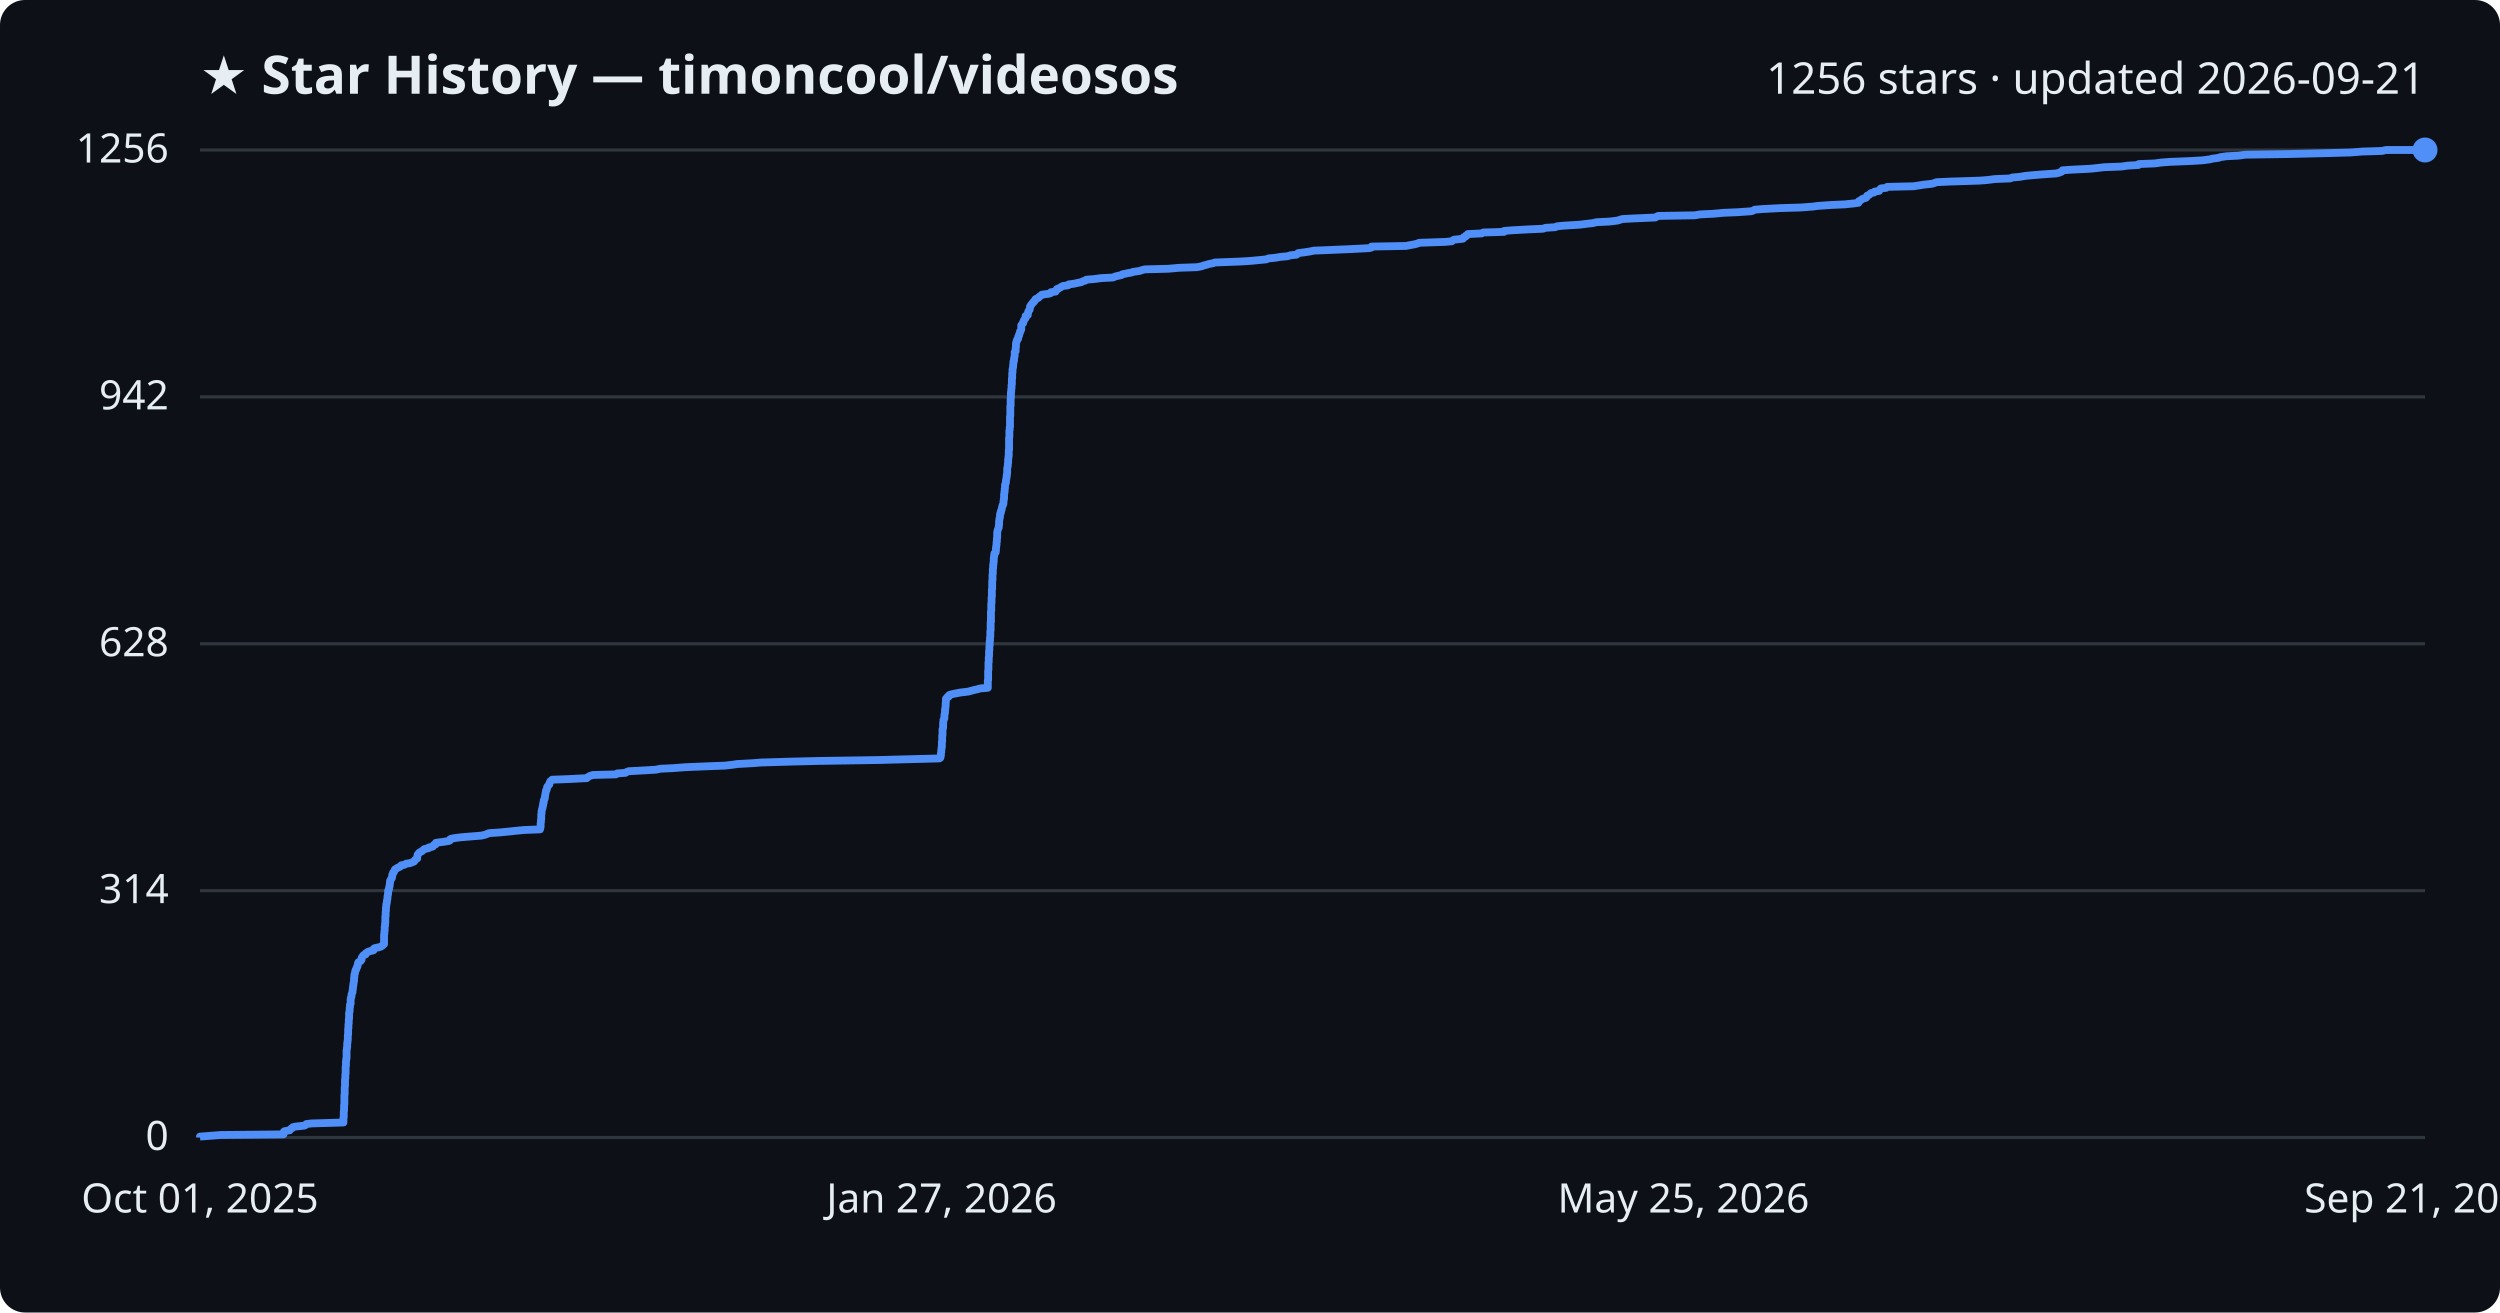
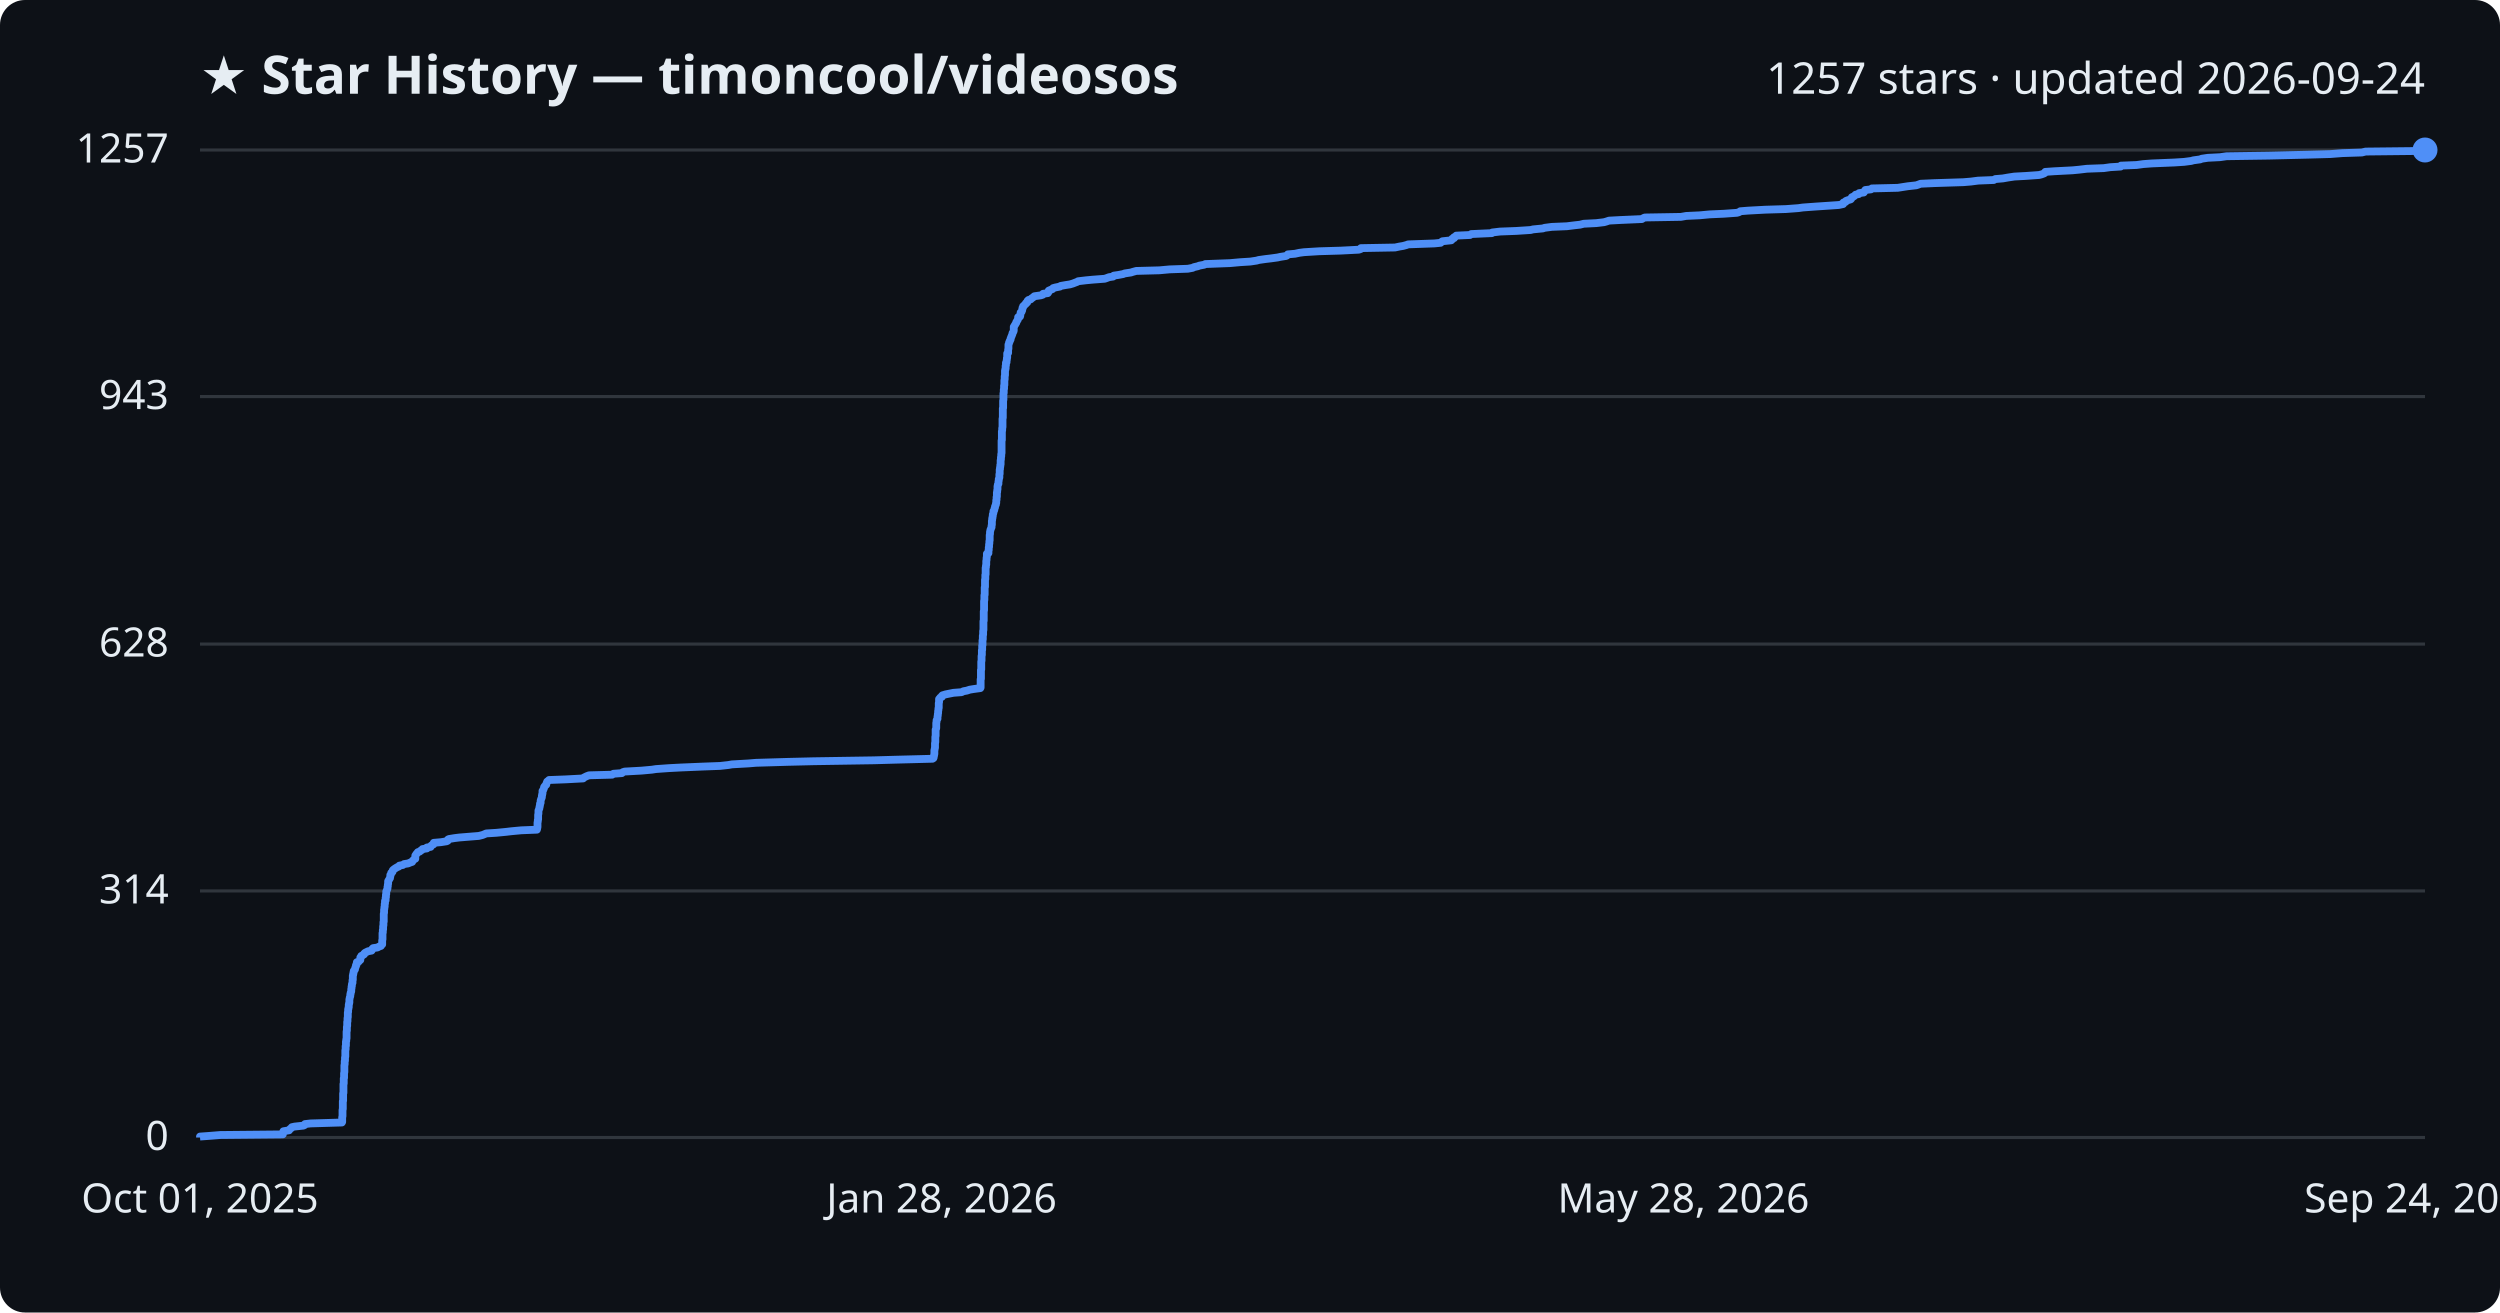
<svg xmlns="http://www.w3.org/2000/svg" viewBox="0 0 800 420" font-family="Segoe UI, sans-serif">
  <rect width="800" height="420" fill="#0d1117" rx="8" />
  <text x="64" y="30" fill="#e6edf3" font-size="17" font-weight="700">★ Star History — timoncool/videosos</text>
-   <text x="776" y="30" fill="#e6edf3" font-size="14" text-anchor="end">1256 stars · updated 2026-09-21</text>
+   <text x="776" y="30" fill="#e6edf3" font-size="14" text-anchor="end">1257 stars · updated 2026-09-24</text>
  <line x1="64" y1="364.0" x2="776" y2="364.0" stroke="#30363d" stroke-width="1" />
  <text x="54" y="368.0" fill="#e6edf3" font-size="13" text-anchor="end">0</text>
-   <line x1="64" y1="285.0" x2="776" y2="285.0" stroke="#30363d" stroke-width="1" />
-   <text x="54" y="289.0" fill="#e6edf3" font-size="13" text-anchor="end">314</text>
-   <line x1="64" y1="206.0" x2="776" y2="206.0" stroke="#30363d" stroke-width="1" />
-   <text x="54" y="210.0" fill="#e6edf3" font-size="13" text-anchor="end">628</text>
-   <line x1="64" y1="127.0" x2="776" y2="127.0" stroke="#30363d" stroke-width="1" />
-   <text x="54" y="131.0" fill="#e6edf3" font-size="13" text-anchor="end">942</text>
+   <line x1="64" y1="285.1" x2="776" y2="285.1" stroke="#30363d" stroke-width="1" />
+   <text x="54" y="289.1" fill="#e6edf3" font-size="13" text-anchor="end">314</text>
+   <line x1="64" y1="206.1" x2="776" y2="206.1" stroke="#30363d" stroke-width="1" />
+   <text x="54" y="210.1" fill="#e6edf3" font-size="13" text-anchor="end">628</text>
+   <line x1="64" y1="126.9" x2="776" y2="126.9" stroke="#30363d" stroke-width="1" />
+   <text x="54" y="130.9" fill="#e6edf3" font-size="13" text-anchor="end">943</text>
  <line x1="64" y1="48.0" x2="776" y2="48.0" stroke="#30363d" stroke-width="1" />
-   <text x="54" y="52.0" fill="#e6edf3" font-size="13" text-anchor="end">1256</text>
-   <path d="M64.0,364.0 L64.0,363.7 L66.8,363.5 L70.5,363.2 L90.7,363.0 L90.8,362.7 L90.8,362.5 L90.8,362.2 L91.0,362.0 L92.7,361.7 L92.8,361.5 L93.1,361.2 L93.5,361.0 L93.7,360.7 L94.6,360.5 L97.4,360.2 L97.8,360.0 L98.0,359.7 L99.7,359.5 L109.9,359.2 L109.9,359.0 L109.9,358.7 L109.9,358.5 L109.9,358.2 L109.9,358.0 L109.9,357.7 L110.0,357.5 L110.0,357.2 L110.0,357.0 L110.0,356.7 L110.0,356.5 L110.0,356.2 L110.0,355.9 L110.0,355.7 L110.1,355.4 L110.1,355.2 L110.1,354.9 L110.1,354.7 L110.1,354.4 L110.1,354.2 L110.1,353.9 L110.1,353.7 L110.2,353.4 L110.2,353.2 L110.2,352.9 L110.2,352.7 L110.2,352.4 L110.2,352.2 L110.2,351.9 L110.2,351.7 L110.2,351.4 L110.2,351.2 L110.2,350.9 L110.2,350.7 L110.2,350.4 L110.3,350.2 L110.3,349.9 L110.3,349.7 L110.3,349.4 L110.3,349.2 L110.3,348.9 L110.3,348.7 L110.3,348.4 L110.3,348.1 L110.3,347.9 L110.4,347.6 L110.4,347.4 L110.4,347.1 L110.4,346.9 L110.4,346.6 L110.4,346.4 L110.4,346.1 L110.4,345.9 L110.4,345.6 L110.4,345.4 L110.5,345.1 L110.5,344.9 L110.5,344.6 L110.5,344.4 L110.5,344.1 L110.5,343.9 L110.6,343.6 L110.6,343.4 L110.6,343.1 L110.6,342.9 L110.6,342.6 L110.6,342.4 L110.6,342.1 L110.6,341.9 L110.6,341.6 L110.6,341.4 L110.7,341.1 L110.7,340.9 L110.7,340.6 L110.7,340.4 L110.7,340.1 L110.7,339.8 L110.7,339.6 L110.8,339.3 L110.8,339.1 L110.8,338.8 L110.9,338.6 L110.9,338.3 L110.9,338.1 L110.9,337.8 L110.9,337.6 L110.9,337.3 L110.9,337.1 L110.9,336.8 L110.9,336.6 L110.9,336.3 L110.9,336.1 L111.0,335.8 L111.0,335.6 L111.0,335.3 L111.1,335.1 L111.1,334.8 L111.1,334.6 L111.1,334.3 L111.1,334.1 L111.1,333.8 L111.2,333.6 L111.2,333.3 L111.2,333.1 L111.3,332.8 L111.3,332.6 L111.3,332.3 L111.3,332.0 L111.3,331.8 L111.3,331.5 L111.3,331.3 L111.4,331.0 L111.4,330.8 L111.4,330.5 L111.4,330.3 L111.4,330.0 L111.4,329.8 L111.4,329.5 L111.4,329.3 L111.5,329.0 L111.5,328.8 L111.5,328.5 L111.5,328.3 L111.5,328.0 L111.5,327.8 L111.6,327.5 L111.6,327.3 L111.6,327.0 L111.6,326.8 L111.6,326.5 L111.6,326.3 L111.7,326.0 L111.7,325.8 L111.7,325.5 L111.7,325.3 L111.7,325.0 L111.7,324.8 L111.7,324.5 L111.7,324.2 L111.8,324.0 L111.8,323.7 L111.9,323.5 L111.9,323.2 L111.9,323.0 L111.9,322.7 L111.9,322.5 L112.0,322.2 L112.0,322.0 L112.0,321.7 L112.0,321.5 L112.2,321.2 L112.2,321.0 L112.2,320.7 L112.2,320.5 L112.2,320.2 L112.2,320.0 L112.2,319.7 L112.3,319.5 L112.3,319.2 L112.4,319.0 L112.5,318.7 L112.5,318.5 L112.5,318.2 L112.6,318.0 L112.7,317.7 L112.8,317.5 L112.8,317.2 L112.8,317.0 L112.9,316.7 L112.9,316.4 L112.9,316.2 L113.0,315.9 L113.0,315.7 L113.0,315.4 L113.1,315.2 L113.1,314.9 L113.1,314.7 L113.2,314.4 L113.2,314.2 L113.3,313.9 L113.3,313.7 L113.3,313.4 L113.3,313.2 L113.3,312.9 L113.4,312.7 L113.4,312.4 L113.4,312.2 L113.4,311.9 L113.5,311.7 L113.6,311.4 L113.6,311.2 L113.7,310.9 L113.7,310.7 L113.8,310.4 L114.0,310.2 L114.1,309.9 L114.1,309.7 L114.3,309.4 L114.4,309.2 L114.4,308.9 L114.5,308.6 L114.6,308.4 L114.6,308.1 L114.7,307.9 L115.3,307.6 L115.5,307.4 L115.7,307.1 L115.7,306.9 L115.7,306.6 L115.8,306.4 L116.0,306.1 L116.1,305.9 L116.4,305.6 L117.0,305.4 L117.0,305.1 L117.3,304.9 L117.7,304.6 L118.3,304.4 L119.5,304.1 L119.6,303.9 L119.6,303.6 L119.9,303.4 L121.4,303.1 L121.9,302.9 L122.4,302.6 L122.5,302.4 L122.9,302.1 L122.9,301.9 L122.9,301.6 L122.9,301.4 L122.9,301.1 L122.9,300.9 L122.9,300.6 L122.9,300.3 L122.9,300.1 L122.9,299.8 L122.9,299.6 L122.9,299.3 L122.9,299.1 L123.0,298.8 L123.0,298.6 L123.0,298.3 L123.0,298.1 L123.1,297.8 L123.1,297.6 L123.1,297.3 L123.1,297.1 L123.1,296.8 L123.1,296.6 L123.2,296.3 L123.2,296.1 L123.2,295.8 L123.2,295.6 L123.3,295.3 L123.3,295.1 L123.3,294.8 L123.3,294.6 L123.3,294.3 L123.3,294.1 L123.3,293.8 L123.3,293.6 L123.3,293.3 L123.4,293.1 L123.4,292.8 L123.4,292.5 L123.4,292.3 L123.4,292.0 L123.4,291.8 L123.5,291.5 L123.5,291.3 L123.5,291.0 L123.5,290.8 L123.5,290.5 L123.5,290.3 L123.6,290.0 L123.6,289.8 L123.6,289.5 L123.7,289.3 L123.7,289.0 L123.8,288.8 L123.8,288.5 L123.8,288.3 L123.9,288.0 L123.9,287.8 L124.0,287.5 L124.0,287.3 L124.0,287.0 L124.0,286.8 L124.1,286.5 L124.1,286.3 L124.2,286.0 L124.2,285.8 L124.2,285.5 L124.2,285.3 L124.2,285.0 L124.4,284.7 L124.5,284.5 L124.5,284.2 L124.5,284.0 L124.6,283.7 L124.7,283.5 L124.7,283.2 L124.7,283.0 L124.8,282.7 L124.8,282.5 L124.8,282.2 L124.8,282.0 L124.9,281.7 L125.1,281.5 L125.2,281.2 L125.4,281.0 L125.4,280.7 L125.5,280.5 L125.5,280.2 L125.5,280.0 L125.7,279.7 L125.8,279.5 L125.8,279.2 L126.1,279.0 L126.2,278.7 L126.3,278.5 L126.4,278.2 L126.8,278.0 L127.2,277.7 L127.7,277.5 L128.2,277.2 L128.4,276.9 L129.5,276.7 L129.9,276.4 L131.2,276.2 L132.0,275.9 L132.5,275.7 L132.7,275.4 L132.8,275.2 L133.2,274.9 L133.5,274.7 L133.5,274.4 L133.5,274.2 L133.6,273.9 L133.6,273.7 L133.7,273.4 L133.9,273.2 L134.1,272.9 L134.4,272.7 L135.0,272.4 L135.2,272.2 L135.6,271.9 L135.8,271.7 L137.2,271.4 L137.2,271.2 L138.5,270.9 L138.6,270.7 L138.8,270.4 L139.4,270.2 L139.5,269.9 L139.5,269.7 L141.8,269.4 L143.7,269.1 L144.0,268.9 L144.0,268.6 L144.3,268.4 L146.1,268.1 L147.8,267.9 L151.5,267.6 L154.0,267.4 L155.3,267.1 L155.8,266.9 L156.5,266.6 L159.7,266.4 L162.8,266.1 L164.6,265.9 L167.7,265.6 L172.8,265.4 L172.9,265.1 L172.9,264.9 L173.0,264.6 L173.0,264.4 L173.0,264.1 L173.0,263.9 L173.0,263.6 L173.0,263.4 L173.1,263.1 L173.1,262.9 L173.1,262.6 L173.1,262.4 L173.2,262.1 L173.2,261.9 L173.2,261.6 L173.2,261.4 L173.2,261.1 L173.2,260.8 L173.2,260.6 L173.3,260.3 L173.3,260.1 L173.3,259.8 L173.3,259.6 L173.4,259.3 L173.4,259.1 L173.5,258.8 L173.6,258.6 L173.6,258.3 L173.7,258.1 L173.7,257.8 L173.8,257.6 L173.8,257.3 L173.8,257.1 L174.0,256.8 L174.0,256.6 L174.0,256.3 L174.0,256.1 L174.2,255.8 L174.3,255.6 L174.3,255.3 L174.4,255.1 L174.4,254.8 L174.4,254.6 L174.5,254.3 L174.5,254.1 L174.6,253.8 L174.6,253.6 L174.7,253.3 L174.7,253.0 L174.9,252.8 L175.0,252.5 L175.0,252.3 L175.1,252.0 L175.1,251.8 L175.4,251.5 L175.5,251.3 L175.8,251.0 L175.8,250.8 L175.9,250.5 L176.0,250.3 L176.1,250.0 L176.4,249.8 L176.7,249.5 L182.1,249.3 L187.8,249.0 L187.9,248.8 L188.4,248.5 L188.8,248.3 L189.7,248.0 L197.1,247.8 L197.5,247.5 L200.2,247.3 L200.6,247.0 L201.1,246.8 L206.6,246.5 L209.9,246.3 L211.3,246.0 L215.5,245.8 L219.3,245.5 L226.5,245.2 L231.9,245.0 L234.6,244.7 L235.8,244.5 L241.1,244.2 L243.6,244.0 L253.7,243.7 L262.1,243.5 L281.6,243.2 L288.8,243.0 L300.6,242.7 L300.9,242.5 L301.0,242.2 L301.0,242.0 L301.1,241.7 L301.1,241.5 L301.1,241.2 L301.1,241.0 L301.2,240.7 L301.2,240.5 L301.2,240.2 L301.2,240.0 L301.3,239.7 L301.3,239.5 L301.3,239.2 L301.4,239.0 L301.4,238.7 L301.4,238.5 L301.4,238.2 L301.4,238.0 L301.4,237.7 L301.4,237.4 L301.5,237.2 L301.5,236.9 L301.5,236.7 L301.5,236.4 L301.5,236.2 L301.5,235.9 L301.5,235.7 L301.5,235.4 L301.6,235.2 L301.6,234.9 L301.6,234.7 L301.6,234.4 L301.6,234.2 L301.6,233.9 L301.6,233.7 L301.6,233.4 L301.7,233.2 L301.8,232.9 L301.8,232.7 L301.8,232.4 L301.8,232.2 L301.8,231.9 L301.8,231.7 L301.8,231.4 L301.8,231.2 L301.9,230.9 L301.9,230.7 L301.9,230.4 L302.0,230.2 L302.2,229.9 L302.2,229.6 L302.2,229.4 L302.2,229.1 L302.2,228.9 L302.3,228.6 L302.3,228.4 L302.4,228.1 L302.4,227.9 L302.4,227.6 L302.4,227.4 L302.4,227.1 L302.5,226.9 L302.5,226.6 L302.5,226.4 L302.6,226.1 L302.6,225.9 L302.6,225.6 L302.6,225.4 L302.6,225.1 L302.6,224.9 L302.7,224.6 L302.7,224.4 L302.7,224.1 L302.7,223.9 L302.7,223.6 L302.9,223.4 L303.1,223.1 L303.6,222.9 L303.6,222.6 L303.8,222.4 L304.8,222.1 L305.8,221.9 L307.4,221.6 L309.9,221.3 L310.6,221.1 L311.7,220.8 L312.6,220.6 L313.7,220.3 L316.1,220.1 L316.1,219.8 L316.1,219.6 L316.1,219.3 L316.1,219.1 L316.1,218.8 L316.1,218.6 L316.1,218.3 L316.1,218.1 L316.1,217.8 L316.2,217.6 L316.2,217.3 L316.2,217.1 L316.2,216.8 L316.2,216.6 L316.2,216.3 L316.2,216.1 L316.2,215.8 L316.2,215.6 L316.2,215.3 L316.2,215.1 L316.2,214.8 L316.2,214.6 L316.3,214.3 L316.3,214.1 L316.3,213.8 L316.3,213.5 L316.3,213.3 L316.3,213.0 L316.3,212.8 L316.3,212.5 L316.3,212.3 L316.3,212.0 L316.4,211.8 L316.4,211.5 L316.4,211.3 L316.4,211.0 L316.4,210.8 L316.4,210.5 L316.4,210.3 L316.5,210.0 L316.5,209.8 L316.5,209.5 L316.5,209.3 L316.5,209.0 L316.5,208.8 L316.5,208.5 L316.5,208.3 L316.6,208.0 L316.6,207.8 L316.6,207.5 L316.6,207.3 L316.6,207.0 L316.6,206.8 L316.7,206.5 L316.7,206.3 L316.7,206.0 L316.7,205.7 L316.7,205.5 L316.7,205.2 L316.8,205.0 L316.8,204.7 L316.8,204.5 L316.8,204.2 L316.8,204.0 L316.9,203.7 L316.9,203.5 L316.9,203.2 L316.9,203.0 L316.9,202.7 L316.9,202.5 L316.9,202.2 L316.9,202.0 L317.0,201.7 L317.0,201.5 L317.0,201.2 L317.0,201.0 L317.0,200.7 L317.0,200.5 L317.0,200.2 L317.0,200.0 L317.0,199.7 L317.0,199.5 L317.0,199.2 L317.1,199.0 L317.1,198.7 L317.1,198.5 L317.1,198.2 L317.1,197.9 L317.1,197.7 L317.1,197.4 L317.1,197.2 L317.1,196.9 L317.1,196.7 L317.1,196.4 L317.1,196.2 L317.1,195.9 L317.1,195.7 L317.2,195.4 L317.2,195.2 L317.2,194.9 L317.2,194.7 L317.2,194.4 L317.2,194.2 L317.2,193.9 L317.2,193.7 L317.2,193.4 L317.2,193.2 L317.3,192.9 L317.3,192.7 L317.3,192.4 L317.3,192.2 L317.3,191.9 L317.3,191.7 L317.3,191.4 L317.3,191.2 L317.4,190.9 L317.4,190.7 L317.4,190.4 L317.4,190.1 L317.4,189.9 L317.4,189.6 L317.4,189.4 L317.4,189.1 L317.4,188.9 L317.4,188.6 L317.5,188.4 L317.5,188.1 L317.5,187.9 L317.5,187.6 L317.5,187.4 L317.5,187.1 L317.5,186.9 L317.5,186.6 L317.5,186.4 L317.5,186.1 L317.5,185.9 L317.6,185.6 L317.6,185.4 L317.6,185.1 L317.6,184.9 L317.6,184.6 L317.6,184.4 L317.6,184.1 L317.6,183.9 L317.7,183.6 L317.7,183.4 L317.7,183.1 L317.7,182.9 L317.7,182.6 L317.7,182.4 L317.7,182.1 L317.8,181.8 L317.8,181.6 L317.8,181.3 L317.8,181.1 L317.8,180.8 L317.9,180.6 L317.9,180.3 L317.9,180.1 L318.0,179.8 L318.0,179.6 L318.0,179.3 L318.0,179.1 L318.0,178.8 L318.0,178.6 L318.1,178.3 L318.1,178.1 L318.1,177.8 L318.2,177.6 L318.2,177.3 L318.2,177.1 L318.6,176.8 L318.6,176.6 L318.7,176.3 L318.7,176.1 L318.7,175.8 L318.7,175.6 L318.7,175.3 L318.8,175.1 L318.8,174.8 L318.8,174.6 L318.9,174.3 L318.9,174.0 L318.9,173.8 L318.9,173.5 L319.0,173.3 L319.0,173.0 L319.0,172.8 L319.0,172.5 L319.0,172.3 L319.1,172.0 L319.1,171.8 L319.1,171.5 L319.1,171.3 L319.1,171.0 L319.1,170.8 L319.1,170.5 L319.1,170.3 L319.2,170.0 L319.2,169.8 L319.3,169.5 L319.4,169.3 L319.5,169.0 L319.6,168.8 L319.6,168.5 L319.6,168.3 L319.7,168.0 L319.7,167.8 L319.7,167.5 L319.7,167.3 L319.7,167.0 L319.7,166.8 L319.8,166.5 L319.8,166.2 L319.8,166.0 L319.9,165.7 L320.0,165.5 L320.0,165.2 L320.0,165.0 L320.0,164.7 L320.1,164.5 L320.1,164.2 L320.3,164.0 L320.3,163.7 L320.3,163.5 L320.5,163.2 L320.5,163.0 L320.6,162.7 L320.6,162.5 L320.7,162.2 L320.8,162.0 L320.8,161.7 L321.0,161.5 L321.1,161.2 L321.1,161.0 L321.1,160.7 L321.1,160.5 L321.2,160.2 L321.2,160.0 L321.2,159.7 L321.3,159.5 L321.3,159.2 L321.3,159.0 L321.3,158.7 L321.3,158.4 L321.3,158.2 L321.4,157.9 L321.4,157.7 L321.4,157.4 L321.5,157.2 L321.5,156.9 L321.5,156.7 L321.5,156.4 L321.6,156.2 L321.6,155.9 L321.6,155.7 L321.6,155.4 L321.6,155.2 L321.7,154.9 L321.8,154.7 L321.9,154.4 L321.9,154.2 L321.9,153.9 L321.9,153.7 L322.0,153.4 L322.0,153.2 L322.1,152.9 L322.1,152.7 L322.1,152.4 L322.2,152.2 L322.2,151.9 L322.2,151.7 L322.3,151.4 L322.3,151.2 L322.3,150.9 L322.3,150.6 L322.3,150.4 L322.3,150.1 L322.3,149.9 L322.4,149.6 L322.4,149.4 L322.5,149.1 L322.5,148.9 L322.5,148.6 L322.5,148.4 L322.6,148.1 L322.6,147.9 L322.6,147.6 L322.6,147.4 L322.6,147.1 L322.6,146.9 L322.7,146.6 L322.7,146.4 L322.7,146.1 L322.8,145.9 L322.8,145.6 L322.8,145.4 L322.8,145.1 L322.8,144.9 L322.8,144.6 L322.8,144.4 L322.8,144.1 L322.9,143.9 L322.9,143.6 L322.9,143.4 L322.9,143.1 L322.9,142.9 L322.9,142.6 L322.9,142.3 L322.9,142.1 L322.9,141.8 L322.9,141.6 L322.9,141.3 L322.9,141.1 L322.9,140.8 L322.9,140.6 L322.9,140.3 L322.9,140.1 L323.0,139.8 L323.0,139.6 L323.0,139.3 L323.0,139.1 L323.0,138.8 L323.0,138.6 L323.0,138.3 L323.0,138.1 L323.0,137.8 L323.1,137.6 L323.1,137.3 L323.1,137.1 L323.1,136.8 L323.2,136.6 L323.2,136.3 L323.2,136.1 L323.2,135.8 L323.2,135.6 L323.2,135.3 L323.2,135.1 L323.2,134.8 L323.2,134.5 L323.2,134.3 L323.2,134.0 L323.2,133.8 L323.2,133.5 L323.2,133.3 L323.3,133.0 L323.3,132.8 L323.3,132.5 L323.3,132.3 L323.3,132.0 L323.3,131.8 L323.3,131.5 L323.3,131.3 L323.3,131.0 L323.3,130.8 L323.3,130.5 L323.3,130.3 L323.3,130.0 L323.4,129.8 L323.4,129.5 L323.4,129.3 L323.4,129.0 L323.4,128.8 L323.4,128.5 L323.4,128.3 L323.4,128.0 L323.4,127.8 L323.4,127.5 L323.5,127.3 L323.5,127.0 L323.5,126.7 L323.5,126.5 L323.5,126.2 L323.5,126.0 L323.5,125.7 L323.5,125.5 L323.6,125.2 L323.6,125.0 L323.6,124.7 L323.6,124.5 L323.7,124.2 L323.7,124.0 L323.7,123.7 L323.7,123.5 L323.7,123.2 L323.8,123.0 L323.8,122.7 L323.8,122.5 L323.8,122.2 L323.8,122.0 L323.8,121.7 L323.8,121.5 L323.8,121.2 L323.9,121.0 L323.9,120.7 L323.9,120.5 L323.9,120.2 L323.9,120.0 L323.9,119.7 L323.9,119.5 L324.0,119.2 L324.0,118.9 L324.0,118.7 L324.0,118.4 L324.0,118.2 L324.1,117.9 L324.1,117.7 L324.2,117.4 L324.2,117.2 L324.2,116.9 L324.2,116.7 L324.3,116.4 L324.3,116.2 L324.3,115.9 L324.3,115.7 L324.5,115.4 L324.5,115.2 L324.5,114.9 L324.5,114.7 L324.6,114.4 L324.6,114.2 L324.7,113.9 L324.7,113.7 L324.7,113.4 L324.7,113.2 L324.7,112.9 L324.7,112.7 L325.0,112.4 L325.0,112.2 L325.0,111.9 L325.0,111.7 L325.0,111.4 L325.1,111.1 L325.1,110.9 L325.1,110.6 L325.1,110.4 L325.1,110.1 L325.1,109.9 L325.2,109.6 L325.3,109.4 L325.3,109.1 L325.5,108.9 L325.5,108.6 L325.8,108.4 L325.8,108.1 L325.8,107.9 L325.9,107.6 L326.1,107.4 L326.1,107.1 L326.2,106.9 L326.3,106.6 L326.4,106.4 L326.4,106.1 L326.6,105.9 L326.7,105.6 L326.8,105.4 L326.8,105.1 L326.8,104.9 L326.8,104.6 L326.8,104.4 L326.8,104.1 L327.0,103.9 L327.2,103.6 L327.4,103.4 L327.4,103.1 L327.6,102.8 L327.6,102.6 L327.8,102.3 L327.9,102.1 L328.2,101.8 L328.2,101.6 L328.2,101.3 L328.2,101.1 L328.9,100.8 L328.9,100.6 L328.9,100.3 L329.0,100.1 L329.0,99.8 L329.1,99.6 L329.3,99.3 L329.5,99.1 L329.5,98.8 L329.6,98.6 L329.6,98.3 L329.6,98.1 L329.9,97.8 L329.9,97.6 L330.2,97.3 L330.3,97.1 L330.7,96.8 L330.7,96.6 L331.1,96.3 L331.2,96.1 L331.3,95.8 L331.6,95.6 L332.3,95.3 L332.5,95.0 L332.8,94.8 L333.2,94.5 L333.4,94.3 L335.6,94.0 L336.2,93.8 L336.3,93.5 L337.8,93.3 L338.0,93.0 L338.1,92.8 L338.2,92.5 L338.8,92.3 L339.3,92.0 L339.6,91.8 L340.2,91.5 L341.8,91.3 L342.0,91.0 L343.6,90.8 L345.0,90.5 L346.0,90.3 L346.5,90.0 L347.3,89.8 L347.6,89.5 L350.1,89.3 L352.3,89.0 L356.2,88.8 L356.8,88.5 L357.6,88.3 L358.9,88.0 L359.1,87.8 L360.5,87.5 L362.1,87.2 L362.6,87.0 L364.7,86.7 L365.2,86.5 L366.3,86.2 L373.9,86.0 L377.2,85.7 L383.0,85.5 L384.6,85.2 L385.0,85.0 L386.2,84.7 L386.8,84.5 L388.3,84.2 L388.7,84.0 L396.7,83.7 L400.0,83.5 L403.2,83.2 L405.2,83.0 L405.9,82.7 L408.0,82.5 L409.8,82.2 L412.0,82.0 L412.9,81.7 L414.9,81.5 L415.2,81.2 L415.4,81.0 L417.7,80.7 L419.0,80.5 L420.5,80.2 L425.5,80.0 L432.4,79.7 L438.2,79.4 L438.9,79.2 L438.9,78.9 L449.9,78.7 L451.4,78.4 L452.6,78.2 L453.7,77.9 L454.1,77.7 L462.6,77.4 L464.6,77.2 L464.9,76.9 L465.3,76.7 L468.1,76.4 L468.3,76.2 L468.4,75.9 L469.0,75.7 L469.1,75.4 L469.6,75.2 L469.7,74.9 L474.1,74.7 L474.6,74.4 L481.3,74.2 L481.3,73.9 L483.8,73.7 L489.1,73.4 L493.7,73.2 L494.6,72.9 L497.7,72.7 L498.3,72.4 L500.6,72.2 L505.5,71.9 L507.9,71.6 L509.7,71.4 L510.9,71.1 L515.0,70.9 L517.5,70.6 L518.2,70.4 L519.1,70.1 L522.8,69.9 L529.7,69.6 L530.0,69.4 L530.6,69.1 L542.3,68.9 L544.1,68.6 L548.3,68.4 L551.5,68.1 L556.2,67.9 L560.4,67.6 L561.0,67.4 L561.5,67.1 L564.0,66.9 L569.6,66.6 L576.2,66.4 L580.2,66.1 L581.6,65.9 L585.8,65.6 L590.3,65.4 L593.2,65.1 L594.7,64.9 L594.7,64.6 L594.8,64.4 L595.4,64.1 L595.6,63.9 L596.1,63.6 L597.1,63.3 L597.3,63.1 L597.4,62.8 L597.5,62.6 L598.2,62.3 L598.4,62.1 L598.7,61.8 L599.7,61.6 L599.9,61.3 L601.3,61.1 L601.5,60.8 L601.6,60.6 L601.9,60.3 L603.6,60.1 L603.9,59.8 L612.4,59.6 L614.3,59.3 L615.5,59.1 L618.3,58.8 L618.9,58.6 L619.7,58.3 L624.1,58.1 L633.5,57.8 L636.0,57.6 L638.3,57.3 L643.3,57.1 L643.9,56.8 L646.3,56.6 L648.0,56.3 L650.0,56.1 L653.7,55.8 L658.0,55.5 L658.8,55.3 L659.6,55.0 L659.9,54.8 L660.0,54.5 L662.9,54.3 L668.8,54.0 L670.8,53.8 L673.4,53.5 L678.8,53.3 L680.9,53.0 L684.3,52.8 L684.4,52.5 L689.5,52.3 L691.7,52.0 L694.4,51.8 L701.6,51.5 L704.8,51.3 L707.1,51.0 L707.8,50.8 L710.0,50.5 L710.4,50.3 L712.5,50.0 L716.4,49.8 L718.5,49.5 L732.1,49.3 L744.7,49.0 L752.1,48.8 L755.9,48.5 L762.3,48.3 L763.5,48.0 L776.0,48.0" fill="none" stroke="#4f8ff7" stroke-width="2.5" stroke-linejoin="round" />
+   <text x="54" y="52.0" fill="#e6edf3" font-size="13" text-anchor="end">1257</text>
+   <path d="M64.0,364.0 L64.0,363.7 L66.8,363.5 L70.5,363.2 L90.5,363.0 L90.5,362.7 L90.5,362.5 L90.6,362.2 L90.7,362.0 L92.5,361.7 L92.6,361.5 L92.9,361.2 L93.2,361.0 L93.4,360.7 L94.3,360.5 L97.1,360.2 L97.5,360.0 L97.6,359.7 L99.4,359.5 L109.4,359.2 L109.5,359.0 L109.5,358.7 L109.5,358.5 L109.5,358.2 L109.5,358.0 L109.5,357.7 L109.5,357.5 L109.6,357.2 L109.6,357.0 L109.6,356.7 L109.6,356.5 L109.6,356.2 L109.6,356.0 L109.6,355.7 L109.6,355.5 L109.6,355.2 L109.7,354.9 L109.7,354.7 L109.7,354.4 L109.7,354.2 L109.7,353.9 L109.7,353.7 L109.7,353.4 L109.7,353.2 L109.7,352.9 L109.7,352.7 L109.7,352.4 L109.8,352.2 L109.8,351.9 L109.8,351.7 L109.8,351.4 L109.8,351.2 L109.8,350.9 L109.8,350.7 L109.8,350.4 L109.8,350.2 L109.8,349.9 L109.9,349.7 L109.9,349.4 L109.9,349.2 L109.9,348.9 L109.9,348.7 L109.9,348.4 L109.9,348.2 L109.9,347.9 L109.9,347.7 L109.9,347.4 L109.9,347.2 L109.9,346.9 L110.0,346.7 L110.0,346.4 L110.0,346.2 L110.0,345.9 L110.0,345.6 L110.0,345.4 L110.0,345.1 L110.1,344.9 L110.1,344.6 L110.1,344.4 L110.1,344.1 L110.1,343.9 L110.1,343.6 L110.1,343.4 L110.2,343.1 L110.2,342.9 L110.2,342.6 L110.2,342.4 L110.2,342.1 L110.2,341.9 L110.2,341.6 L110.2,341.4 L110.2,341.1 L110.2,340.9 L110.3,340.6 L110.3,340.4 L110.3,340.1 L110.3,339.9 L110.3,339.6 L110.4,339.4 L110.4,339.1 L110.4,338.9 L110.4,338.6 L110.4,338.4 L110.5,338.1 L110.5,337.9 L110.5,337.6 L110.5,337.4 L110.5,337.1 L110.5,336.8 L110.5,336.6 L110.5,336.3 L110.5,336.1 L110.6,335.8 L110.6,335.6 L110.6,335.3 L110.6,335.1 L110.6,334.8 L110.7,334.6 L110.7,334.3 L110.7,334.1 L110.7,333.8 L110.7,333.6 L110.7,333.3 L110.8,333.1 L110.8,332.8 L110.8,332.6 L110.9,332.3 L110.9,332.1 L110.9,331.8 L110.9,331.6 L110.9,331.3 L110.9,331.1 L110.9,330.8 L110.9,330.6 L110.9,330.3 L110.9,330.1 L111.0,329.8 L111.0,329.6 L111.0,329.3 L111.0,329.1 L111.0,328.8 L111.0,328.6 L111.1,328.3 L111.1,328.1 L111.1,327.8 L111.1,327.5 L111.1,327.3 L111.1,327.0 L111.2,326.8 L111.2,326.5 L111.2,326.3 L111.2,326.0 L111.2,325.8 L111.3,325.5 L111.3,325.3 L111.3,325.0 L111.3,324.8 L111.3,324.5 L111.3,324.3 L111.3,324.0 L111.4,323.8 L111.4,323.5 L111.4,323.3 L111.4,323.0 L111.5,322.8 L111.5,322.5 L111.6,322.3 L111.6,322.0 L111.6,321.8 L111.6,321.5 L111.7,321.3 L111.7,321.0 L111.8,320.8 L111.8,320.5 L111.8,320.3 L111.8,320.0 L111.8,319.8 L111.9,319.5 L111.9,319.3 L112.0,319.0 L112.1,318.7 L112.1,318.5 L112.1,318.2 L112.2,318.0 L112.2,317.7 L112.3,317.5 L112.4,317.2 L112.4,317.0 L112.4,316.7 L112.4,316.5 L112.5,316.2 L112.5,316.0 L112.5,315.7 L112.6,315.5 L112.6,315.2 L112.6,315.0 L112.7,314.7 L112.8,314.5 L112.8,314.2 L112.8,314.0 L112.8,313.7 L112.9,313.5 L112.9,313.2 L112.9,313.0 L112.9,312.7 L112.9,312.5 L112.9,312.2 L113.0,312.0 L113.0,311.7 L113.1,311.5 L113.1,311.2 L113.2,311.0 L113.2,310.7 L113.4,310.5 L113.6,310.2 L113.6,310.0 L113.7,309.7 L113.8,309.4 L113.9,309.2 L113.9,308.9 L114.1,308.7 L114.1,308.4 L114.2,308.2 L114.2,307.9 L114.8,307.7 L115.0,307.4 L115.3,307.2 L115.3,306.9 L115.3,306.7 L115.3,306.4 L115.6,306.2 L115.6,305.9 L116.0,305.7 L116.5,305.4 L116.5,305.2 L116.8,304.9 L117.2,304.7 L117.8,304.4 L118.9,304.2 L119.1,303.9 L119.1,303.7 L119.4,303.4 L120.8,303.2 L121.3,302.9 L121.9,302.7 L122.0,302.4 L122.3,302.2 L122.3,301.9 L122.3,301.7 L122.3,301.4 L122.3,301.2 L122.3,300.9 L122.4,300.6 L122.4,300.4 L122.4,300.1 L122.4,299.9 L122.4,299.6 L122.4,299.4 L122.4,299.1 L122.4,298.9 L122.4,298.6 L122.5,298.4 L122.5,298.1 L122.5,297.9 L122.5,297.6 L122.6,297.4 L122.6,297.1 L122.6,296.9 L122.6,296.6 L122.6,296.4 L122.7,296.1 L122.7,295.9 L122.7,295.6 L122.7,295.4 L122.7,295.1 L122.8,294.9 L122.8,294.6 L122.8,294.4 L122.8,294.1 L122.8,293.9 L122.8,293.6 L122.8,293.4 L122.8,293.1 L122.8,292.9 L122.8,292.6 L122.8,292.4 L122.9,292.1 L122.9,291.9 L122.9,291.6 L122.9,291.3 L122.9,291.1 L123.0,290.8 L123.0,290.6 L123.0,290.3 L123.1,290.1 L123.1,289.8 L123.1,289.6 L123.1,289.3 L123.2,289.1 L123.2,288.8 L123.2,288.6 L123.2,288.3 L123.4,288.1 L123.4,287.8 L123.4,287.6 L123.4,287.3 L123.5,287.1 L123.5,286.8 L123.5,286.6 L123.5,286.3 L123.6,286.1 L123.6,285.8 L123.6,285.6 L123.6,285.3 L123.7,285.1 L123.8,284.8 L123.9,284.6 L124.0,284.3 L124.0,284.1 L124.0,283.8 L124.1,283.6 L124.1,283.3 L124.1,283.1 L124.2,282.8 L124.2,282.5 L124.2,282.3 L124.2,282.0 L124.3,281.8 L124.5,281.5 L124.6,281.3 L124.8,281.0 L124.8,280.8 L124.9,280.5 L124.9,280.3 L124.9,280.0 L125.1,279.8 L125.2,279.5 L125.2,279.3 L125.6,279.0 L125.6,278.8 L125.7,278.5 L125.9,278.3 L126.3,278.0 L126.6,277.8 L127.1,277.5 L127.6,277.3 L127.8,277.0 L128.9,276.8 L129.3,276.5 L130.6,276.3 L131.3,276.0 L131.9,275.8 L132.0,275.5 L132.2,275.3 L132.5,275.0 L132.9,274.8 L132.9,274.5 L132.9,274.3 L132.9,274.0 L132.9,273.8 L133.1,273.5 L133.3,273.2 L133.5,273.0 L133.7,272.7 L134.3,272.5 L134.6,272.2 L135.0,272.0 L135.2,271.7 L136.6,271.5 L136.6,271.2 L137.8,271.0 L137.9,270.7 L138.1,270.5 L138.7,270.2 L138.8,270.0 L138.8,269.7 L141.1,269.5 L143.0,269.2 L143.3,269.0 L143.3,268.7 L143.6,268.5 L145.4,268.2 L147.0,268.0 L150.7,267.7 L153.2,267.5 L154.4,267.2 L154.9,267.0 L155.6,266.7 L158.8,266.5 L161.9,266.2 L163.6,266.0 L166.8,265.7 L171.8,265.5 L171.9,265.2 L171.9,265.0 L172.0,264.7 L172.0,264.4 L172.0,264.2 L172.0,263.9 L172.0,263.7 L172.0,263.4 L172.0,263.2 L172.1,262.9 L172.1,262.7 L172.1,262.4 L172.2,262.2 L172.2,261.9 L172.2,261.7 L172.2,261.4 L172.2,261.2 L172.2,260.9 L172.2,260.7 L172.3,260.4 L172.3,260.2 L172.3,259.9 L172.3,259.7 L172.3,259.4 L172.4,259.2 L172.5,258.9 L172.6,258.7 L172.6,258.4 L172.7,258.2 L172.7,257.9 L172.8,257.7 L172.8,257.4 L172.8,257.2 L173.0,256.9 L173.0,256.7 L173.0,256.4 L173.0,256.2 L173.1,255.9 L173.2,255.6 L173.3,255.4 L173.4,255.1 L173.4,254.9 L173.4,254.6 L173.5,254.4 L173.5,254.1 L173.6,253.9 L173.6,253.6 L173.6,253.4 L173.6,253.1 L173.8,252.9 L173.9,252.6 L174.0,252.4 L174.1,252.1 L174.1,251.9 L174.3,251.6 L174.5,251.4 L174.8,251.1 L174.8,250.9 L174.9,250.6 L175.0,250.4 L175.1,250.1 L175.4,249.9 L175.7,249.6 L181.0,249.4 L186.6,249.1 L186.7,248.9 L187.3,248.6 L187.7,248.4 L188.5,248.1 L195.9,247.9 L196.3,247.6 L199.0,247.4 L199.3,247.1 L199.9,246.9 L205.3,246.6 L208.6,246.3 L209.9,246.1 L214.1,245.8 L217.9,245.6 L225.0,245.3 L230.4,245.1 L233.1,244.8 L234.2,244.6 L239.5,244.3 L241.9,244.1 L252.0,243.8 L260.3,243.6 L279.6,243.3 L286.7,243.1 L298.4,242.8 L298.7,242.6 L298.8,242.3 L298.8,242.1 L298.9,241.8 L298.9,241.6 L299.0,241.3 L299.0,241.1 L299.0,240.8 L299.0,240.6 L299.0,240.3 L299.0,240.1 L299.1,239.8 L299.1,239.6 L299.2,239.3 L299.2,239.1 L299.2,238.8 L299.2,238.6 L299.2,238.3 L299.2,238.1 L299.2,237.8 L299.3,237.5 L299.3,237.3 L299.3,237.0 L299.3,236.8 L299.3,236.5 L299.3,236.3 L299.3,236.0 L299.3,235.8 L299.4,235.5 L299.4,235.3 L299.4,235.0 L299.4,234.8 L299.4,234.5 L299.4,234.3 L299.4,234.0 L299.4,233.8 L299.4,233.5 L299.5,233.3 L299.6,233.0 L299.6,232.8 L299.6,232.5 L299.6,232.3 L299.6,232.0 L299.6,231.8 L299.6,231.5 L299.6,231.3 L299.7,231.0 L299.7,230.8 L299.7,230.5 L299.8,230.3 L300.0,230.0 L300.0,229.8 L300.0,229.5 L300.0,229.3 L300.1,229.0 L300.1,228.8 L300.1,228.5 L300.2,228.2 L300.2,228.0 L300.2,227.7 L300.2,227.5 L300.3,227.2 L300.3,227.0 L300.3,226.7 L300.4,226.5 L300.4,226.2 L300.4,226.0 L300.4,225.7 L300.4,225.5 L300.4,225.2 L300.4,225.0 L300.5,224.7 L300.5,224.5 L300.5,224.2 L300.5,224.0 L300.5,223.7 L300.7,223.5 L300.9,223.2 L301.4,223.0 L301.4,222.7 L301.6,222.5 L302.6,222.2 L303.6,222.0 L305.1,221.7 L307.7,221.5 L308.3,221.2 L309.4,221.0 L310.3,220.7 L311.5,220.5 L313.7,220.2 L313.8,220.0 L313.8,219.7 L313.8,219.4 L313.8,219.2 L313.8,218.9 L313.8,218.7 L313.8,218.4 L313.8,218.2 L313.8,217.9 L313.8,217.7 L313.8,217.4 L313.9,217.2 L313.9,216.9 L313.9,216.7 L313.9,216.4 L313.9,216.2 L313.9,215.9 L313.9,215.7 L313.9,215.4 L313.9,215.2 L313.9,214.9 L313.9,214.7 L313.9,214.4 L314.0,214.2 L314.0,213.9 L314.0,213.7 L314.0,213.4 L314.0,213.2 L314.0,212.9 L314.0,212.7 L314.0,212.4 L314.0,212.2 L314.0,211.9 L314.0,211.7 L314.1,211.4 L314.1,211.2 L314.1,210.9 L314.1,210.7 L314.1,210.4 L314.1,210.1 L314.1,209.9 L314.2,209.6 L314.2,209.4 L314.2,209.1 L314.2,208.9 L314.2,208.6 L314.2,208.4 L314.2,208.1 L314.3,207.9 L314.3,207.6 L314.3,207.4 L314.3,207.1 L314.3,206.9 L314.3,206.6 L314.4,206.4 L314.4,206.1 L314.4,205.9 L314.4,205.6 L314.4,205.4 L314.4,205.1 L314.4,204.9 L314.5,204.6 L314.5,204.4 L314.5,204.1 L314.5,203.9 L314.5,203.6 L314.5,203.4 L314.6,203.1 L314.6,202.9 L314.6,202.6 L314.6,202.4 L314.6,202.1 L314.6,201.9 L314.7,201.6 L314.7,201.3 L314.7,201.1 L314.7,200.8 L314.7,200.6 L314.7,200.3 L314.7,200.1 L314.7,199.8 L314.7,199.6 L314.7,199.3 L314.7,199.1 L314.7,198.8 L314.8,198.6 L314.8,198.3 L314.8,198.1 L314.8,197.8 L314.8,197.6 L314.8,197.3 L314.8,197.1 L314.8,196.8 L314.8,196.6 L314.8,196.3 L314.8,196.1 L314.8,195.8 L314.8,195.6 L314.9,195.3 L314.9,195.1 L314.9,194.8 L314.9,194.6 L314.9,194.3 L314.9,194.1 L314.9,193.8 L314.9,193.6 L314.9,193.3 L314.9,193.1 L314.9,192.8 L314.9,192.6 L314.9,192.3 L315.0,192.0 L315.0,191.8 L315.0,191.5 L315.0,191.3 L315.0,191.0 L315.0,190.8 L315.0,190.5 L315.1,190.3 L315.1,190.0 L315.1,189.8 L315.1,189.5 L315.1,189.3 L315.1,189.0 L315.1,188.8 L315.1,188.5 L315.1,188.3 L315.1,188.0 L315.2,187.8 L315.2,187.5 L315.2,187.3 L315.2,187.0 L315.2,186.8 L315.2,186.5 L315.2,186.3 L315.2,186.0 L315.2,185.8 L315.2,185.5 L315.3,185.3 L315.3,185.0 L315.3,184.8 L315.3,184.5 L315.3,184.3 L315.3,184.0 L315.4,183.8 L315.4,183.5 L315.4,183.2 L315.4,183.0 L315.4,182.7 L315.4,182.5 L315.4,182.2 L315.4,182.0 L315.4,181.7 L315.5,181.5 L315.5,181.2 L315.5,181.0 L315.6,180.7 L315.6,180.5 L315.6,180.2 L315.6,180.0 L315.6,179.7 L315.6,179.5 L315.7,179.2 L315.7,179.0 L315.7,178.7 L315.7,178.5 L315.8,178.2 L315.8,178.0 L315.8,177.7 L315.8,177.5 L315.8,177.2 L316.3,177.0 L316.3,176.7 L316.3,176.5 L316.3,176.2 L316.4,176.0 L316.4,175.7 L316.4,175.5 L316.4,175.2 L316.5,175.0 L316.5,174.7 L316.5,174.5 L316.5,174.2 L316.6,173.9 L316.6,173.7 L316.6,173.4 L316.6,173.2 L316.7,172.9 L316.7,172.7 L316.7,172.4 L316.7,172.2 L316.7,171.9 L316.7,171.7 L316.7,171.4 L316.7,171.2 L316.8,170.9 L316.8,170.7 L316.8,170.4 L316.8,170.2 L316.9,169.9 L316.9,169.7 L317.0,169.4 L317.1,169.2 L317.2,168.9 L317.3,168.7 L317.3,168.4 L317.3,168.2 L317.4,167.9 L317.4,167.7 L317.4,167.4 L317.4,167.2 L317.4,166.9 L317.4,166.7 L317.5,166.4 L317.5,166.2 L317.5,165.9 L317.6,165.7 L317.6,165.4 L317.7,165.1 L317.7,164.9 L317.7,164.6 L317.8,164.4 L317.9,164.1 L317.9,163.9 L317.9,163.6 L318.1,163.4 L318.2,163.1 L318.2,162.9 L318.3,162.6 L318.4,162.4 L318.4,162.1 L318.5,161.9 L318.6,161.6 L318.7,161.4 L318.7,161.1 L318.8,160.9 L318.8,160.6 L318.8,160.4 L318.8,160.1 L318.9,159.9 L318.9,159.6 L318.9,159.4 L318.9,159.1 L319.0,158.9 L319.0,158.6 L319.0,158.4 L319.0,158.1 L319.0,157.9 L319.0,157.6 L319.1,157.4 L319.1,157.1 L319.1,156.9 L319.2,156.6 L319.2,156.4 L319.2,156.1 L319.2,155.8 L319.2,155.6 L319.3,155.3 L319.3,155.1 L319.5,154.8 L319.5,154.6 L319.5,154.3 L319.5,154.1 L319.6,153.8 L319.6,153.6 L319.6,153.3 L319.7,153.1 L319.8,152.8 L319.8,152.6 L319.8,152.3 L319.8,152.1 L319.8,151.8 L319.9,151.6 L319.9,151.3 L319.9,151.1 L319.9,150.8 L319.9,150.6 L319.9,150.3 L320.0,150.1 L320.0,149.8 L320.0,149.6 L320.1,149.3 L320.1,149.1 L320.1,148.8 L320.2,148.6 L320.2,148.3 L320.2,148.1 L320.2,147.8 L320.2,147.6 L320.2,147.3 L320.3,147.0 L320.3,146.8 L320.3,146.5 L320.3,146.3 L320.4,146.0 L320.4,145.8 L320.4,145.5 L320.4,145.3 L320.5,145.0 L320.5,144.8 L320.5,144.5 L320.5,144.3 L320.5,144.0 L320.5,143.8 L320.5,143.5 L320.5,143.3 L320.5,143.0 L320.5,142.8 L320.5,142.5 L320.5,142.3 L320.5,142.0 L320.5,141.8 L320.5,141.5 L320.5,141.3 L320.5,141.0 L320.6,140.8 L320.6,140.5 L320.6,140.3 L320.6,140.0 L320.6,139.8 L320.6,139.5 L320.6,139.3 L320.6,139.0 L320.6,138.8 L320.6,138.5 L320.6,138.2 L320.6,138.0 L320.7,137.7 L320.7,137.5 L320.7,137.2 L320.7,137.0 L320.8,136.7 L320.8,136.5 L320.8,136.2 L320.8,136.0 L320.8,135.7 L320.8,135.5 L320.8,135.2 L320.8,135.0 L320.8,134.7 L320.8,134.5 L320.8,134.2 L320.8,134.0 L320.9,133.7 L320.9,133.5 L320.9,133.2 L320.9,133.0 L320.9,132.7 L320.9,132.5 L320.9,132.2 L320.9,132.0 L320.9,131.7 L320.9,131.5 L320.9,131.2 L320.9,131.0 L320.9,130.7 L321.0,130.5 L321.0,130.2 L321.0,130.0 L321.0,129.7 L321.0,129.5 L321.0,129.2 L321.0,128.9 L321.0,128.7 L321.0,128.4 L321.0,128.2 L321.1,127.9 L321.1,127.7 L321.1,127.4 L321.1,127.2 L321.1,126.9 L321.1,126.7 L321.1,126.4 L321.1,126.2 L321.1,125.9 L321.2,125.7 L321.2,125.4 L321.2,125.2 L321.2,124.9 L321.2,124.7 L321.3,124.4 L321.3,124.2 L321.3,123.9 L321.3,123.7 L321.3,123.4 L321.4,123.2 L321.4,122.9 L321.4,122.7 L321.4,122.4 L321.4,122.2 L321.4,121.9 L321.4,121.7 L321.5,121.4 L321.5,121.2 L321.5,120.9 L321.5,120.7 L321.5,120.4 L321.6,120.1 L321.6,119.9 L321.6,119.6 L321.6,119.4 L321.6,119.1 L321.6,118.9 L321.6,118.6 L321.7,118.4 L321.7,118.1 L321.8,117.9 L321.8,117.6 L321.8,117.4 L321.8,117.1 L321.9,116.9 L321.9,116.6 L321.9,116.4 L321.9,116.1 L322.1,115.9 L322.1,115.6 L322.1,115.4 L322.2,115.1 L322.2,114.9 L322.2,114.6 L322.3,114.4 L322.3,114.1 L322.3,113.9 L322.3,113.6 L322.3,113.4 L322.3,113.1 L322.6,112.9 L322.6,112.6 L322.6,112.4 L322.6,112.1 L322.6,111.9 L322.7,111.6 L322.7,111.4 L322.7,111.1 L322.7,110.8 L322.7,110.6 L322.7,110.3 L322.8,110.1 L322.9,109.8 L322.9,109.6 L323.1,109.3 L323.1,109.1 L323.3,108.8 L323.4,108.6 L323.4,108.3 L323.5,108.1 L323.6,107.8 L323.7,107.6 L323.8,107.3 L323.9,107.1 L324.0,106.8 L324.0,106.6 L324.2,106.3 L324.3,106.1 L324.4,105.8 L324.4,105.6 L324.4,105.3 L324.4,105.1 L324.4,104.8 L324.4,104.6 L324.6,104.3 L324.7,104.1 L324.9,103.8 L325.0,103.6 L325.2,103.3 L325.2,103.1 L325.4,102.8 L325.5,102.6 L325.7,102.3 L325.8,102.0 L325.8,101.8 L325.8,101.5 L326.4,101.3 L326.5,101.0 L326.5,100.8 L326.5,100.5 L326.6,100.3 L326.6,100.0 L326.9,99.8 L327.0,99.5 L327.1,99.3 L327.1,99.0 L327.2,98.8 L327.2,98.5 L327.4,98.3 L327.4,98.0 L327.7,97.8 L327.9,97.5 L328.2,97.3 L328.3,97.0 L328.7,96.8 L328.8,96.5 L328.8,96.3 L329.1,96.0 L329.8,95.8 L330.1,95.5 L330.4,95.3 L330.8,95.0 L331.0,94.8 L333.1,94.5 L333.7,94.3 L333.8,94.0 L335.3,93.8 L335.5,93.5 L335.6,93.3 L335.6,93.0 L336.3,92.7 L336.8,92.5 L337.0,92.2 L337.7,92.0 L339.2,91.7 L339.4,91.5 L341.1,91.2 L342.4,91.0 L343.4,90.7 L343.9,90.5 L344.7,90.2 L345.0,90.0 L347.5,89.7 L349.6,89.5 L353.5,89.2 L354.1,89.0 L354.9,88.7 L356.2,88.5 L356.4,88.2 L357.8,88.0 L359.4,87.7 L359.9,87.5 L361.9,87.2 L362.5,87.0 L363.6,86.7 L371.0,86.5 L374.3,86.2 L380.1,86.0 L381.7,85.7 L382.0,85.5 L383.3,85.2 L383.8,85.0 L385.4,84.7 L385.7,84.5 L393.6,84.2 L396.9,83.9 L400.1,83.7 L402.1,83.4 L402.8,83.2 L404.9,82.9 L406.6,82.7 L408.8,82.4 L409.7,82.2 L411.6,81.9 L411.9,81.7 L412.1,81.4 L414.4,81.2 L415.8,80.9 L417.3,80.7 L422.2,80.4 L429.0,80.2 L434.8,79.9 L435.4,79.7 L435.5,79.4 L446.4,79.2 L447.8,78.9 L449.0,78.7 L450.1,78.4 L450.6,78.2 L459.0,77.9 L461.0,77.7 L461.3,77.4 L461.6,77.2 L464.4,76.9 L464.6,76.7 L464.7,76.4 L465.3,76.2 L465.3,75.9 L465.8,75.7 L466.0,75.4 L470.4,75.2 L470.8,74.9 L477.4,74.6 L477.5,74.4 L480.0,74.1 L485.2,73.9 L489.8,73.6 L490.6,73.4 L493.7,73.1 L494.3,72.9 L496.6,72.6 L501.4,72.4 L503.8,72.1 L505.6,71.9 L506.8,71.6 L510.8,71.4 L513.3,71.1 L514.0,70.9 L514.9,70.6 L518.6,70.4 L525.4,70.1 L525.7,69.9 L526.3,69.6 L537.9,69.4 L539.6,69.1 L543.9,68.9 L547.1,68.6 L551.6,68.4 L555.8,68.1 L556.5,67.9 L556.9,67.6 L559.4,67.4 L564.9,67.1 L571.5,66.9 L575.5,66.6 L576.9,66.4 L581.0,66.1 L585.5,65.8 L588.4,65.6 L589.8,65.3 L589.9,65.1 L589.9,64.8 L590.6,64.6 L590.7,64.3 L591.2,64.1 L592.2,63.8 L592.4,63.6 L592.5,63.3 L592.6,63.1 L593.3,62.8 L593.5,62.6 L593.8,62.3 L594.8,62.1 L594.9,61.8 L596.4,61.6 L596.6,61.3 L596.7,61.1 L596.9,60.8 L598.7,60.6 L599.0,60.3 L607.3,60.1 L609.2,59.8 L610.5,59.6 L613.2,59.3 L613.8,59.1 L614.6,58.8 L619.0,58.6 L628.3,58.3 L630.7,58.1 L633.0,57.8 L638.0,57.6 L638.5,57.3 L640.9,57.1 L642.6,56.8 L644.6,56.5 L648.3,56.3 L652.5,56.0 L653.3,55.8 L654.1,55.5 L654.4,55.3 L654.5,55.0 L657.4,54.8 L663.2,54.5 L665.3,54.3 L667.8,54.0 L673.2,53.8 L675.3,53.5 L678.6,53.3 L678.7,53.0 L683.7,52.8 L685.9,52.5 L688.6,52.3 L695.8,52.0 L698.9,51.8 L701.2,51.5 L701.9,51.3 L704.1,51.0 L704.5,50.8 L706.5,50.5 L710.4,50.3 L712.5,50.0 L726.0,49.8 L738.5,49.5 L745.7,49.3 L749.6,49.0 L755.8,48.8 L757.0,48.5 L775.3,48.3 L775.9,48.0 L776.0,48.0" fill="none" stroke="#4f8ff7" stroke-width="2.5" stroke-linejoin="round" />
  <circle cx="776.0" cy="48.0" r="4" fill="#4f8ff7" />
  <text x="64.0" y="388" fill="#e6edf3" font-size="13" text-anchor="middle">Oct 01, 2025</text>
-   <text x="301.3" y="388" fill="#e6edf3" font-size="13" text-anchor="middle">Jan 27, 2026</text>
-   <text x="538.7" y="388" fill="#e6edf3" font-size="13" text-anchor="middle">May 25, 2026</text>
-   <text x="776.0" y="388" fill="#e6edf3" font-size="13" text-anchor="middle">Sep 21, 2026</text>
+   <text x="301.3" y="388" fill="#e6edf3" font-size="13" text-anchor="middle">Jan 28, 2026</text>
+   <text x="538.7" y="388" fill="#e6edf3" font-size="13" text-anchor="middle">May 28, 2026</text>
+   <text x="776.0" y="388" fill="#e6edf3" font-size="13" text-anchor="middle">Sep 24, 2026</text>
</svg>
